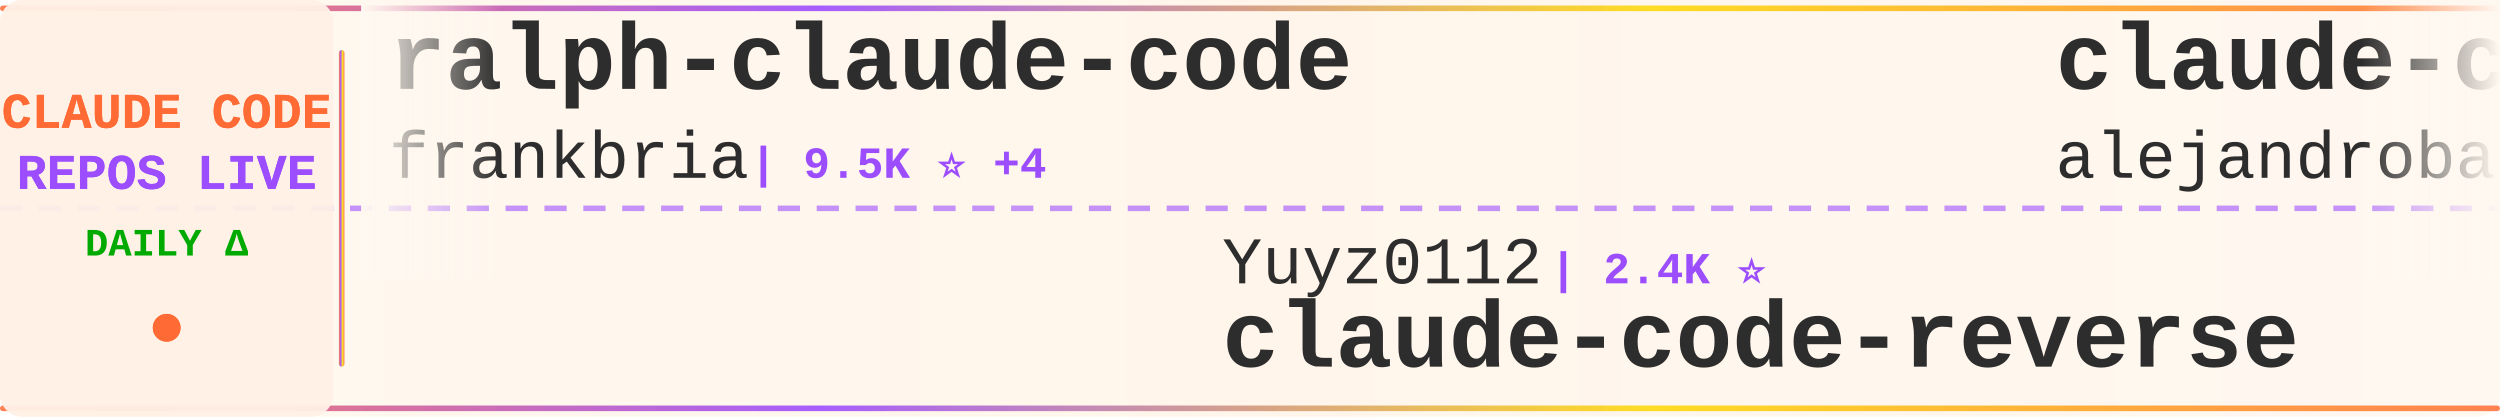
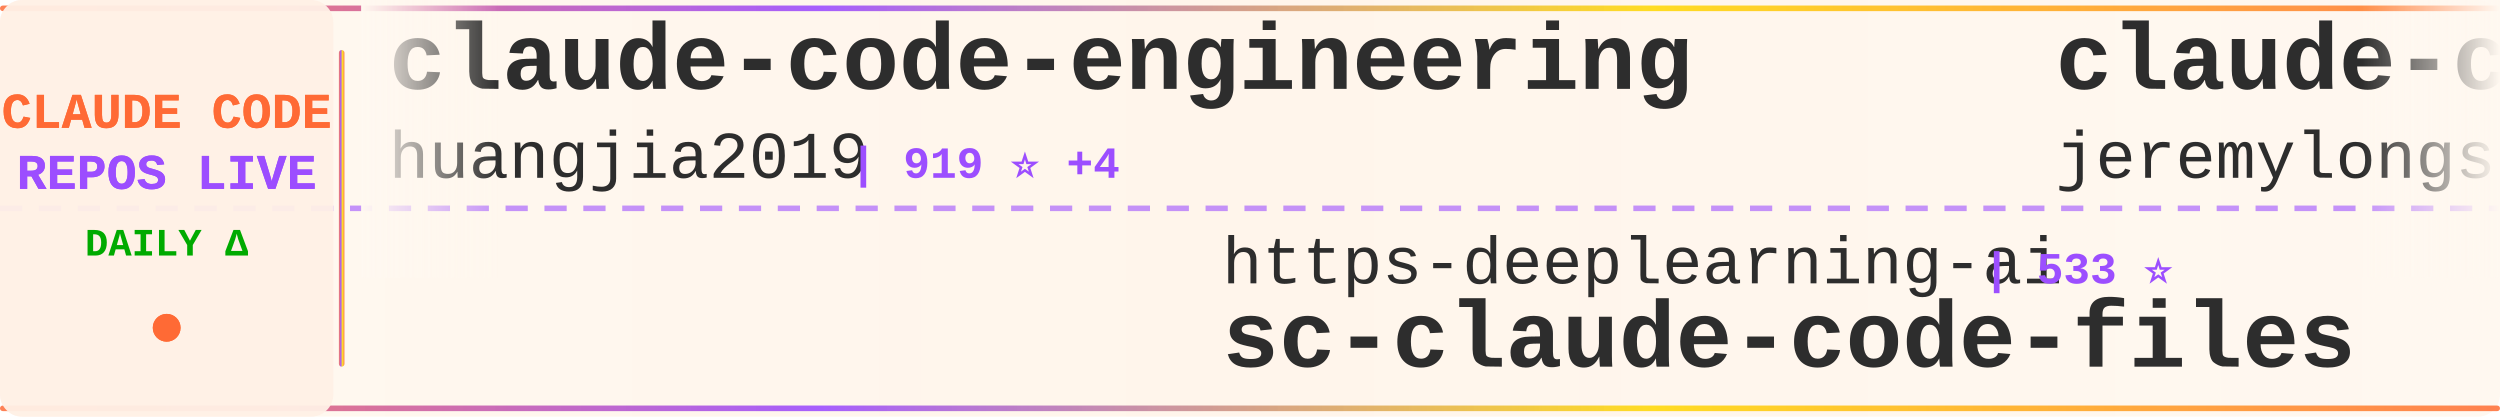
<svg xmlns="http://www.w3.org/2000/svg" width="900" height="150">
  <defs>
    <linearGradient id="tickerBg" x1="0%" y1="0%" x2="100%" y2="0%">
      <stop offset="0%" style="stop-color:#fff8f0;stop-opacity:0.98" />
      <stop offset="50%" style="stop-color:#fff5eb;stop-opacity:1" />
      <stop offset="100%" style="stop-color:#fff8f0;stop-opacity:0.98" />
    </linearGradient>
    <linearGradient id="borderGrad" x1="0%" y1="0%" x2="100%" y2="0%">
      <stop offset="0%" style="stop-color:#FF6B35;stop-opacity:0.85">
        <animate attributeName="stop-opacity" values="0.85;1;0.85" dur="2s" repeatCount="indefinite" />
      </stop>
      <stop offset="33%" style="stop-color:#9C4EFF;stop-opacity:0.9">
        <animate attributeName="stop-opacity" values="0.9;1;0.9" dur="2.2s" repeatCount="indefinite" />
      </stop>
      <stop offset="66%" style="stop-color:#FFD700;stop-opacity:0.85">
        <animate attributeName="stop-opacity" values="0.85;1;0.85" dur="1.8s" repeatCount="indefinite" />
      </stop>
      <stop offset="100%" style="stop-color:#FF6B35;stop-opacity:0.85">
        <animate attributeName="stop-opacity" values="0.85;1;0.85" dur="2s" repeatCount="indefinite" />
      </stop>
    </linearGradient>
    <filter id="textGlow">
      <feGaussianBlur stdDeviation="0.15" result="coloredBlur" />
      <feMerge>
        <feMergeNode in="coloredBlur" />
        <feMergeNode in="SourceGraphic" />
      </feMerge>
    </filter>
    <filter id="metricGlow">
      <feGaussianBlur stdDeviation="0.2" result="coloredBlur" />
      <feMerge>
        <feMergeNode in="coloredBlur" />
        <feMergeNode in="SourceGraphic" />
      </feMerge>
    </filter>
    <linearGradient id="leftFade" x1="0%" y1="0%" x2="100%" y2="0%">
      <stop offset="0%" style="stop-color:#fff8f0;stop-opacity:1" />
      <stop offset="100%" style="stop-color:#fff8f0;stop-opacity:0" />
    </linearGradient>
    <linearGradient id="rightFade" x1="0%" y1="0%" x2="100%" y2="0%">
      <stop offset="0%" style="stop-color:#fff8f0;stop-opacity:0" />
      <stop offset="100%" style="stop-color:#fff8f0;stop-opacity:1" />
    </linearGradient>
  </defs>
  <rect width="900" height="150" fill="url(#tickerBg)" rx="8" />
  <rect x="0" y="2" width="900" height="2" fill="url(#borderGrad)" rx="1" />
  <rect x="0" y="146" width="900" height="2" fill="url(#borderGrad)" rx="1" />
  <line x1="0" y1="75" x2="900" y2="75" stroke="#9C4EFF" stroke-width="2" stroke-dasharray="8 6" opacity="0.6" />
  <rect x="0" y="0" width="120" height="150" fill="#fff0e6" opacity="0.95" rx="8" />
  <text x="60" y="46" font-family="'Courier New', monospace" font-size="18" font-weight="bold" fill="#FF6B35" text-anchor="middle" filter="url(#textGlow)">
    CLAUDE CODE
  </text>
  <text x="60" y="68" font-family="'Courier New', monospace" font-size="18" font-weight="bold" fill="#9C4EFF" text-anchor="middle" filter="url(#textGlow)">
    REPOS LIVE
  </text>
  <text x="60" y="92" font-family="'Courier New', monospace" font-size="14" font-weight="bold" fill="#00aa00" text-anchor="middle">
    DAILY Δ
  </text>
  <circle cx="60" cy="118" r="5" fill="#FF6B35" filter="url(#metricGlow)">
    <animate attributeName="r" values="4;6;4" dur="1.5s" repeatCount="indefinite" />
    <animate attributeName="opacity" values="0.6;1;0.6" dur="1.5s" repeatCount="indefinite" />
  </circle>
  <rect x="122" y="18" width="2" height="114" fill="url(#borderGrad)" rx="1" />
  <clipPath id="tickerClip">
    <rect x="130" y="0" width="770" height="150" />
  </clipPath>
  <g clip-path="url(#tickerClip)">
    <g id="tickerItems">
      <animateTransform attributeName="transform" attributeType="XML" type="translate" from="0 0" to="-3000 0" dur="54s" repeatCount="indefinite" />
      <g transform="translate(0, 0)">
-         <text x="140" y="32" font-family="'Courier New', monospace" font-size="34" font-weight="bold" fill="#2d2d2d">ralph-claude-code</text>
-         <text x="140" y="64" font-family="'Courier New', monospace" font-size="24" font-weight="normal" fill="#2d2d2d" opacity="1.0">frankbria</text>
-         <text x="270" y="64" font-family="'Courier New', monospace" font-size="16" font-weight="bold" fill="#9C4EFF"> | 9.5K ⭐ +4</text>
+         <text x="140" y="32" font-family="'Courier New', monospace" font-size="34" font-weight="bold" fill="#2d2d2d">claude-code-engineering</text>
+         <text x="140" y="64" font-family="'Courier New', monospace" font-size="24" font-weight="normal" fill="#2d2d2d" opacity="1.0">huangjia2019</text>
+         <text x="306" y="64" font-family="'Courier New', monospace" font-size="16" font-weight="bold" fill="#9C4EFF"> | 919 ⭐ +4</text>
      </g>
      <g transform="translate(300, 0)">
-         <text x="140" y="102" font-family="'Courier New', monospace" font-size="24" font-weight="normal" fill="#2d2d2d" opacity="1.0">Yuyz0112</text>
-         <text x="258" y="102" font-family="'Courier New', monospace" font-size="16" font-weight="bold" fill="#9C4EFF"> | 2.4K ⭐</text>
-         <text x="140" y="132" font-family="'Courier New', monospace" font-size="34" font-weight="bold" fill="#2d2d2d">claude-code-reverse</text>
+         <text x="140" y="102" font-family="'Courier New', monospace" font-size="24" font-weight="normal" fill="#2d2d2d" opacity="1.0">https-deeplearning-ai</text>
+         <text x="414" y="102" font-family="'Courier New', monospace" font-size="16" font-weight="bold" fill="#9C4EFF"> | 533 ⭐</text>
+         <text x="140" y="132" font-family="'Courier New', monospace" font-size="34" font-weight="bold" fill="#2d2d2d">sc-claude-code-files</text>
      </g>
      <g transform="translate(600, 0)">
-         <text x="140" y="32" font-family="'Courier New', monospace" font-size="34" font-weight="bold" fill="#2d2d2d">claude-code-from-source</text>
-         <text x="140" y="64" font-family="'Courier New', monospace" font-size="24" font-weight="normal" fill="#2d2d2d" opacity="1.0">alejandrobalderas</text>
-         <text x="366" y="64" font-family="'Courier New', monospace" font-size="16" font-weight="bold" fill="#9C4EFF"> | 2.4K ⭐ +13</text>
+         <text x="140" y="32" font-family="'Courier New', monospace" font-size="34" font-weight="bold" fill="#2d2d2d">claude-code-plugins-plus...</text>
+         <text x="140" y="64" font-family="'Courier New', monospace" font-size="24" font-weight="normal" fill="#2d2d2d" opacity="1.0">jeremylongshore</text>
+         <text x="342" y="64" font-family="'Courier New', monospace" font-size="16" font-weight="bold" fill="#9C4EFF"> | 2.5K ⭐ +9</text>
      </g>
      <g transform="translate(900, 0)">
-         <text x="140" y="102" font-family="'Courier New', monospace" font-size="24" font-weight="normal" fill="#2d2d2d" opacity="1.0">chauncygu</text>
-         <text x="270" y="102" font-family="'Courier New', monospace" font-size="16" font-weight="bold" fill="#9C4EFF"> | 2.7K ⭐ +12</text>
-         <text x="140" y="132" font-family="'Courier New', monospace" font-size="34" font-weight="bold" fill="#2d2d2d">collection-claude-code-s...</text>
+         <text x="140" y="102" font-family="'Courier New', monospace" font-size="24" font-weight="normal" fill="#2d2d2d" opacity="1.0">darcyegb</text>
+         <text x="258" y="102" font-family="'Courier New', monospace" font-size="16" font-weight="bold" fill="#9C4EFF"> | 742 ⭐ +2</text>
+         <text x="140" y="132" font-family="'Courier New', monospace" font-size="34" font-weight="bold" fill="#2d2d2d">ClaudeCodeAgents</text>
      </g>
      <g transform="translate(1200, 0)">
-         <text x="140" y="32" font-family="'Courier New', monospace" font-size="34" font-weight="bold" fill="#2d2d2d">Claude-Code-Source-Study</text>
-         <text x="140" y="64" font-family="'Courier New', monospace" font-size="24" font-weight="normal" fill="#2d2d2d" opacity="1.0">luyao618</text>
-         <text x="258" y="64" font-family="'Courier New', monospace" font-size="16" font-weight="bold" fill="#9C4EFF"> | 1.6K ⭐ +2</text>
+         <text x="140" y="32" font-family="'Courier New', monospace" font-size="34" font-weight="bold" fill="#2d2d2d">claude-code-tudou</text>
+         <text x="140" y="64" font-family="'Courier New', monospace" font-size="24" font-weight="normal" fill="#2d2d2d" opacity="1.0">AICoderTudou</text>
+         <text x="306" y="64" font-family="'Courier New', monospace" font-size="16" font-weight="bold" fill="#9C4EFF"> | 498 ⭐</text>
      </g>
      <g transform="translate(1500, 0)">
-         <text x="140" y="102" font-family="'Courier New', monospace" font-size="24" font-weight="normal" fill="#2d2d2d" opacity="1.0">KPR111</text>
-         <text x="234" y="102" font-family="'Courier New', monospace" font-size="16" font-weight="bold" fill="#9C4EFF"> | 18 ⭐</text>
-         <text x="140" y="132" font-family="'Courier New', monospace" font-size="34" font-weight="bold" fill="#2d2d2d">Claude-Code</text>
+         <text x="140" y="102" font-family="'Courier New', monospace" font-size="24" font-weight="normal" fill="#2d2d2d" opacity="1.0">FlorianBruniaux</text>
+         <text x="342" y="102" font-family="'Courier New', monospace" font-size="16" font-weight="bold" fill="#9C4EFF"> | 5.3K ⭐ +18</text>
+         <text x="140" y="132" font-family="'Courier New', monospace" font-size="34" font-weight="bold" fill="#2d2d2d">claude-code-ultimate-gui...</text>
      </g>
      <g transform="translate(1800, 0)">
-         <text x="140" y="32" font-family="'Courier New', monospace" font-size="34" font-weight="bold" fill="#2d2d2d">claude-code-source</text>
-         <text x="140" y="64" font-family="'Courier New', monospace" font-size="24" font-weight="normal" fill="#2d2d2d" opacity="1.0">AprilNEA</text>
-         <text x="258" y="64" font-family="'Courier New', monospace" font-size="16" font-weight="bold" fill="#9C4EFF"> | 387 ⭐</text>
+         <text x="140" y="32" font-family="'Courier New', monospace" font-size="34" font-weight="bold" fill="#2d2d2d">awesome-claude-code-suba...</text>
+         <text x="140" y="64" font-family="'Courier New', monospace" font-size="24" font-weight="normal" fill="#2d2d2d" opacity="1.0">VoltAgent</text>
+         <text x="270" y="64" font-family="'Courier New', monospace" font-size="16" font-weight="bold" fill="#9C4EFF"> | 22.7K ⭐ +53</text>
      </g>
      <g transform="translate(2100, 0)">
-         <text x="140" y="102" font-family="'Courier New', monospace" font-size="24" font-weight="normal" fill="#2d2d2d" opacity="1.0">Yeachan-Heo</text>
-         <text x="294" y="102" font-family="'Courier New', monospace" font-size="16" font-weight="bold" fill="#9C4EFF"> | 37.3K ⭐ +61</text>
-         <text x="140" y="132" font-family="'Courier New', monospace" font-size="34" font-weight="bold" fill="#2d2d2d">oh-my-claudecode</text>
+         <text x="140" y="102" font-family="'Courier New', monospace" font-size="24" font-weight="normal" fill="#2d2d2d" opacity="1.0">guanshan</text>
+         <text x="258" y="102" font-family="'Courier New', monospace" font-size="16" font-weight="bold" fill="#9C4EFF"> | 61 ⭐</text>
+         <text x="140" y="132" font-family="'Courier New', monospace" font-size="34" font-weight="bold" fill="#2d2d2d">ClaudeCode</text>
      </g>
      <g transform="translate(2400, 0)">
-         <text x="140" y="32" font-family="'Courier New', monospace" font-size="34" font-weight="bold" fill="#2d2d2d">ClaudeCode</text>
-         <text x="140" y="64" font-family="'Courier New', monospace" font-size="24" font-weight="normal" fill="#2d2d2d" opacity="1.0">guanshan</text>
-         <text x="258" y="64" font-family="'Courier New', monospace" font-size="16" font-weight="bold" fill="#9C4EFF"> | 61 ⭐</text>
+         <text x="140" y="32" font-family="'Courier New', monospace" font-size="34" font-weight="bold" fill="#2d2d2d">Claude-Code-Game-Studios</text>
+         <text x="140" y="64" font-family="'Courier New', monospace" font-size="24" font-weight="normal" fill="#2d2d2d" opacity="1.0">Donchitos</text>
+         <text x="270" y="64" font-family="'Courier New', monospace" font-size="16" font-weight="bold" fill="#9C4EFF"> | 22.5K ⭐ +39</text>
      </g>
      <g transform="translate(2700, 0)">
-         <text x="140" y="102" font-family="'Courier New', monospace" font-size="24" font-weight="normal" fill="#2d2d2d" opacity="1.0">nicedreamzapp</text>
-         <text x="318" y="102" font-family="'Courier New', monospace" font-size="16" font-weight="bold" fill="#9C4EFF"> | 2.9K ⭐ +7</text>
-         <text x="140" y="132" font-family="'Courier New', monospace" font-size="34" font-weight="bold" fill="#2d2d2d">claude-code-local</text>
+         <text x="140" y="102" font-family="'Courier New', monospace" font-size="24" font-weight="normal" fill="#2d2d2d" opacity="1.0">lintsinghua</text>
+         <text x="294" y="102" font-family="'Courier New', monospace" font-size="16" font-weight="bold" fill="#9C4EFF"> | 3.8K ⭐ +9</text>
+         <text x="140" y="132" font-family="'Courier New', monospace" font-size="34" font-weight="bold" fill="#2d2d2d">claude-code-book</text>
      </g>
      <g transform="translate(3000, 0)">
-         <text x="140" y="32" font-family="'Courier New', monospace" font-size="34" font-weight="bold" fill="#2d2d2d">ralph-claude-code</text>
-         <text x="140" y="64" font-family="'Courier New', monospace" font-size="24" font-weight="normal" fill="#2d2d2d" opacity="1.0">frankbria</text>
-         <text x="270" y="64" font-family="'Courier New', monospace" font-size="16" font-weight="bold" fill="#9C4EFF"> | 9.5K ⭐ +4</text>
+         <text x="140" y="32" font-family="'Courier New', monospace" font-size="34" font-weight="bold" fill="#2d2d2d">claude-code-engineering</text>
+         <text x="140" y="64" font-family="'Courier New', monospace" font-size="24" font-weight="normal" fill="#2d2d2d" opacity="1.0">huangjia2019</text>
+         <text x="306" y="64" font-family="'Courier New', monospace" font-size="16" font-weight="bold" fill="#9C4EFF"> | 919 ⭐ +4</text>
      </g>
      <g transform="translate(3300, 0)">
-         <text x="140" y="102" font-family="'Courier New', monospace" font-size="24" font-weight="normal" fill="#2d2d2d" opacity="1.0">Yuyz0112</text>
-         <text x="258" y="102" font-family="'Courier New', monospace" font-size="16" font-weight="bold" fill="#9C4EFF"> | 2.4K ⭐</text>
-         <text x="140" y="132" font-family="'Courier New', monospace" font-size="34" font-weight="bold" fill="#2d2d2d">claude-code-reverse</text>
+         <text x="140" y="102" font-family="'Courier New', monospace" font-size="24" font-weight="normal" fill="#2d2d2d" opacity="1.0">https-deeplearning-ai</text>
+         <text x="414" y="102" font-family="'Courier New', monospace" font-size="16" font-weight="bold" fill="#9C4EFF"> | 533 ⭐</text>
+         <text x="140" y="132" font-family="'Courier New', monospace" font-size="34" font-weight="bold" fill="#2d2d2d">sc-claude-code-files</text>
      </g>
      <g transform="translate(3600, 0)">
-         <text x="140" y="32" font-family="'Courier New', monospace" font-size="34" font-weight="bold" fill="#2d2d2d">claude-code-from-source</text>
-         <text x="140" y="64" font-family="'Courier New', monospace" font-size="24" font-weight="normal" fill="#2d2d2d" opacity="1.0">alejandrobalderas</text>
-         <text x="366" y="64" font-family="'Courier New', monospace" font-size="16" font-weight="bold" fill="#9C4EFF"> | 2.4K ⭐ +13</text>
+         <text x="140" y="32" font-family="'Courier New', monospace" font-size="34" font-weight="bold" fill="#2d2d2d">claude-code-plugins-plus...</text>
+         <text x="140" y="64" font-family="'Courier New', monospace" font-size="24" font-weight="normal" fill="#2d2d2d" opacity="1.0">jeremylongshore</text>
+         <text x="342" y="64" font-family="'Courier New', monospace" font-size="16" font-weight="bold" fill="#9C4EFF"> | 2.5K ⭐ +9</text>
      </g>
      <g transform="translate(3900, 0)">
-         <text x="140" y="102" font-family="'Courier New', monospace" font-size="24" font-weight="normal" fill="#2d2d2d" opacity="1.0">chauncygu</text>
-         <text x="270" y="102" font-family="'Courier New', monospace" font-size="16" font-weight="bold" fill="#9C4EFF"> | 2.7K ⭐ +12</text>
-         <text x="140" y="132" font-family="'Courier New', monospace" font-size="34" font-weight="bold" fill="#2d2d2d">collection-claude-code-s...</text>
+         <text x="140" y="102" font-family="'Courier New', monospace" font-size="24" font-weight="normal" fill="#2d2d2d" opacity="1.0">darcyegb</text>
+         <text x="258" y="102" font-family="'Courier New', monospace" font-size="16" font-weight="bold" fill="#9C4EFF"> | 742 ⭐ +2</text>
+         <text x="140" y="132" font-family="'Courier New', monospace" font-size="34" font-weight="bold" fill="#2d2d2d">ClaudeCodeAgents</text>
      </g>
    </g>
  </g>
  <rect x="130" y="0" width="50" height="100" fill="url(#leftFade)" />
  <rect x="850" y="0" width="50" height="100" fill="url(#rightFade)" />
</svg>
